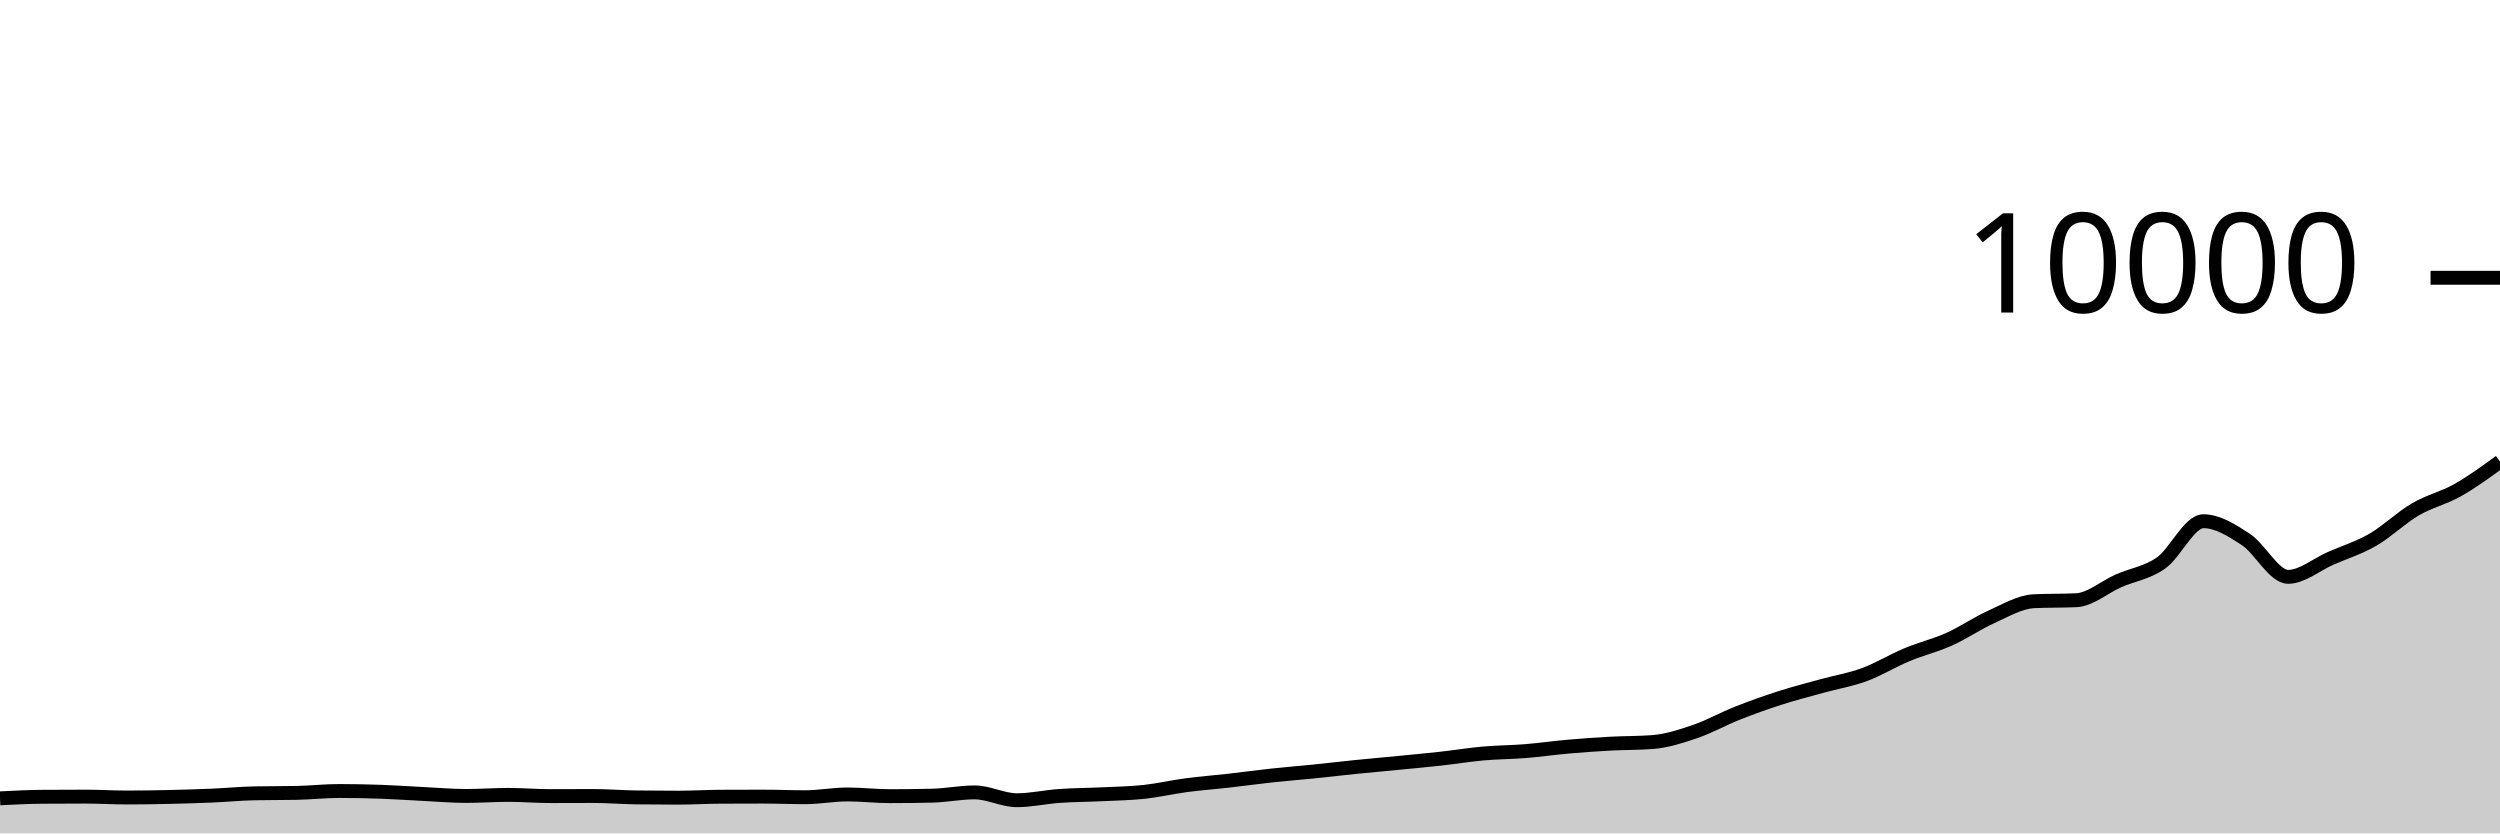
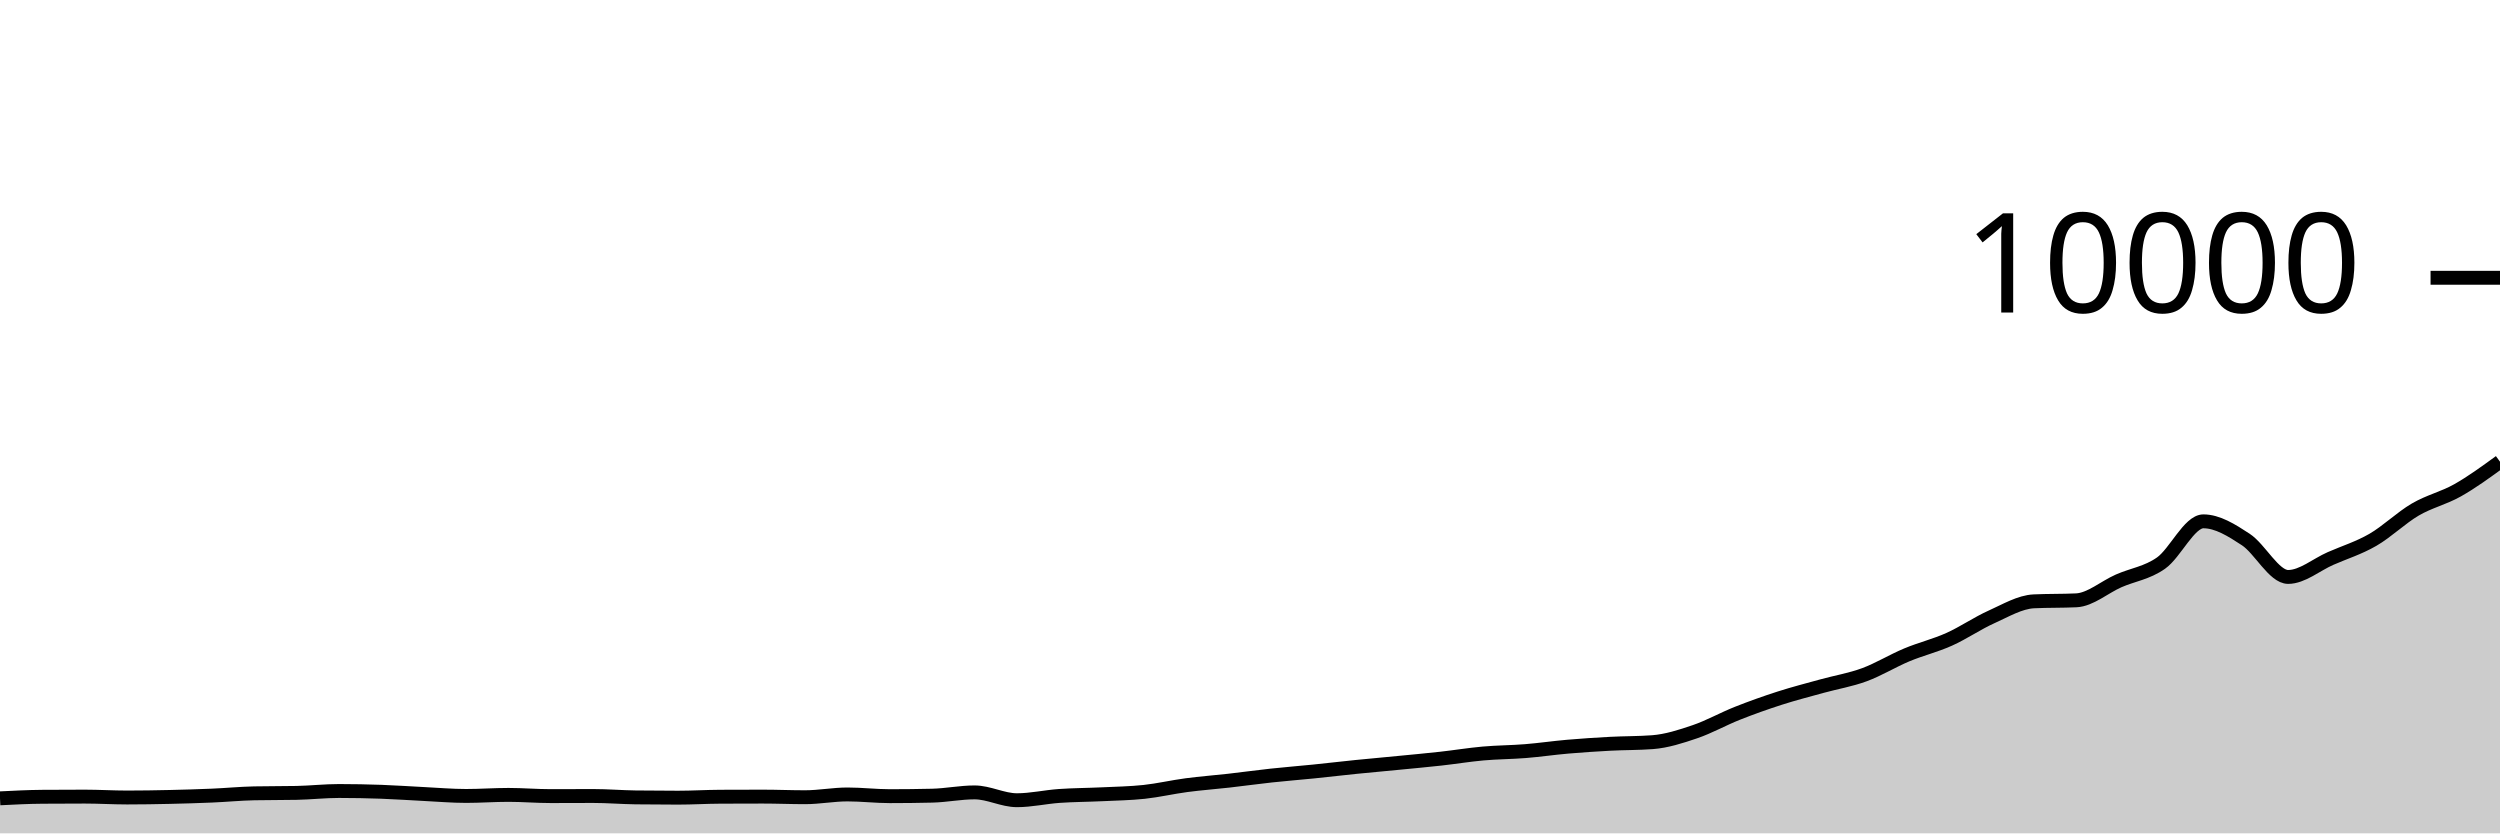
<svg xmlns="http://www.w3.org/2000/svg" viewBox="0 0 180 60">
  <g transform="translate(0,20)">
-     <path class="area" fill="rgba(0, 0, 0, 0.2)" d="M0,37.48C1.017,37.428,2.034,37.376,3.051,37.368C4.068,37.36,5.085,37.356,6.102,37.356C7.119,37.356,8.136,37.42,9.153,37.42C10.169,37.42,11.186,37.403,12.203,37.38C13.22,37.357,14.237,37.327,15.254,37.284C16.271,37.241,17.288,37.141,18.305,37.12C19.322,37.099,20.339,37.109,21.356,37.088C22.373,37.067,23.39,36.952,24.407,36.952C25.424,36.952,26.441,36.972,27.458,37.008C28.475,37.044,29.492,37.118,30.508,37.168C31.525,37.218,32.542,37.308,33.559,37.308C34.576,37.308,35.593,37.232,36.61,37.232C37.627,37.232,38.644,37.32,39.661,37.32C40.678,37.32,41.695,37.312,42.712,37.312C43.729,37.312,44.746,37.399,45.763,37.412C46.78,37.425,47.797,37.432,48.814,37.432C49.831,37.432,50.847,37.369,51.864,37.364C52.881,37.359,53.898,37.356,54.915,37.356C55.932,37.356,56.949,37.4,57.966,37.4C58.983,37.4,60,37.2,61.017,37.2C62.034,37.2,63.051,37.324,64.068,37.324C65.085,37.324,66.102,37.312,67.119,37.288C68.136,37.264,69.153,37.052,70.169,37.052C71.186,37.052,72.203,37.616,73.22,37.616C74.237,37.616,75.254,37.379,76.271,37.308C77.288,37.237,78.305,37.237,79.322,37.188C80.339,37.139,81.356,37.125,82.373,37.016C83.39,36.907,84.407,36.667,85.424,36.532C86.441,36.397,87.458,36.323,88.475,36.208C89.492,36.093,90.508,35.95,91.525,35.84C92.542,35.73,93.559,35.651,94.576,35.548C95.593,35.445,96.61,35.323,97.627,35.22C98.644,35.117,99.661,35.027,100.678,34.928C101.695,34.829,102.712,34.737,103.729,34.624C104.746,34.511,105.763,34.343,106.78,34.252C107.797,34.161,108.814,34.162,109.831,34.08C110.847,33.998,111.864,33.849,112.881,33.76C113.898,33.671,114.915,33.599,115.932,33.544C116.949,33.489,117.966,33.505,118.983,33.428C120,33.351,121.017,33.022,122.034,32.676C123.051,32.33,124.068,31.755,125.085,31.352C126.102,30.949,127.119,30.587,128.136,30.26C129.153,29.933,130.169,29.673,131.186,29.392C132.203,29.111,133.22,28.947,134.237,28.572C135.254,28.197,136.271,27.569,137.288,27.144C138.305,26.719,139.322,26.48,140.339,26.024C141.356,25.568,142.373,24.864,143.39,24.408C144.407,23.952,145.424,23.336,146.441,23.288C147.458,23.24,148.475,23.264,149.492,23.216C150.508,23.168,151.525,22.263,152.542,21.816C153.559,21.369,154.576,21.251,155.593,20.536C156.61,19.821,157.627,17.528,158.644,17.528C159.661,17.528,160.678,18.169,161.695,18.836C162.712,19.503,163.729,21.532,164.746,21.532C165.763,21.532,166.78,20.649,167.797,20.204C168.814,19.759,169.831,19.447,170.847,18.86C171.864,18.273,172.881,17.275,173.898,16.68C174.915,16.085,175.932,15.866,176.949,15.292C177.966,14.718,178.983,13.977,180,13.236L180,40C178.983,40,177.966,40,176.949,40C175.932,40,174.915,40,173.898,40C172.881,40,171.864,40,170.847,40C169.831,40,168.814,40,167.797,40C166.78,40,165.763,40,164.746,40C163.729,40,162.712,40,161.695,40C160.678,40,159.661,40,158.644,40C157.627,40,156.61,40,155.593,40C154.576,40,153.559,40,152.542,40C151.525,40,150.508,40,149.492,40C148.475,40,147.458,40,146.441,40C145.424,40,144.407,40,143.39,40C142.373,40,141.356,40,140.339,40C139.322,40,138.305,40,137.288,40C136.271,40,135.254,40,134.237,40C133.22,40,132.203,40,131.186,40C130.169,40,129.153,40,128.136,40C127.119,40,126.102,40,125.085,40C124.068,40,123.051,40,122.034,40C121.017,40,120,40,118.983,40C117.966,40,116.949,40,115.932,40C114.915,40,113.898,40,112.881,40C111.864,40,110.847,40,109.831,40C108.814,40,107.797,40,106.78,40C105.763,40,104.746,40,103.729,40C102.712,40,101.695,40,100.678,40C99.661,40,98.644,40,97.627,40C96.61,40,95.593,40,94.576,40C93.559,40,92.542,40,91.525,40C90.508,40,89.492,40,88.475,40C87.458,40,86.441,40,85.424,40C84.407,40,83.39,40,82.373,40C81.356,40,80.339,40,79.322,40C78.305,40,77.288,40,76.271,40C75.254,40,74.237,40,73.22,40C72.203,40,71.186,40,70.169,40C69.153,40,68.136,40,67.119,40C66.102,40,65.085,40,64.068,40C63.051,40,62.034,40,61.017,40C60,40,58.983,40,57.966,40C56.949,40,55.932,40,54.915,40C53.898,40,52.881,40,51.864,40C50.847,40,49.831,40,48.814,40C47.797,40,46.78,40,45.763,40C44.746,40,43.729,40,42.712,40C41.695,40,40.678,40,39.661,40C38.644,40,37.627,40,36.61,40C35.593,40,34.576,40,33.559,40C32.542,40,31.525,40,30.508,40C29.492,40,28.475,40,27.458,40C26.441,40,25.424,40,24.407,40C23.39,40,22.373,40,21.356,40C20.339,40,19.322,40,18.305,40C17.288,40,16.271,40,15.254,40C14.237,40,13.22,40,12.203,40C11.186,40,10.169,40,9.153,40C8.136,40,7.119,40,6.102,40C5.085,40,4.068,40,3.051,40C2.034,40,1.017,40,0,40Z" />
-     <path class="line" stroke="black" fill="none" d="M0,37.48C1.017,37.428,2.034,37.376,3.051,37.368C4.068,37.36,5.085,37.356,6.102,37.356C7.119,37.356,8.136,37.42,9.153,37.42C10.169,37.42,11.186,37.403,12.203,37.38C13.22,37.357,14.237,37.327,15.254,37.284C16.271,37.241,17.288,37.141,18.305,37.12C19.322,37.099,20.339,37.109,21.356,37.088C22.373,37.067,23.39,36.952,24.407,36.952C25.424,36.952,26.441,36.972,27.458,37.008C28.475,37.044,29.492,37.118,30.508,37.168C31.525,37.218,32.542,37.308,33.559,37.308C34.576,37.308,35.593,37.232,36.61,37.232C37.627,37.232,38.644,37.32,39.661,37.32C40.678,37.32,41.695,37.312,42.712,37.312C43.729,37.312,44.746,37.399,45.763,37.412C46.78,37.425,47.797,37.432,48.814,37.432C49.831,37.432,50.847,37.369,51.864,37.364C52.881,37.359,53.898,37.356,54.915,37.356C55.932,37.356,56.949,37.4,57.966,37.4C58.983,37.4,60,37.2,61.017,37.2C62.034,37.2,63.051,37.324,64.068,37.324C65.085,37.324,66.102,37.312,67.119,37.288C68.136,37.264,69.153,37.052,70.169,37.052C71.186,37.052,72.203,37.616,73.22,37.616C74.237,37.616,75.254,37.379,76.271,37.308C77.288,37.237,78.305,37.237,79.322,37.188C80.339,37.139,81.356,37.125,82.373,37.016C83.39,36.907,84.407,36.667,85.424,36.532C86.441,36.397,87.458,36.323,88.475,36.208C89.492,36.093,90.508,35.95,91.525,35.84C92.542,35.73,93.559,35.651,94.576,35.548C95.593,35.445,96.61,35.323,97.627,35.22C98.644,35.117,99.661,35.027,100.678,34.928C101.695,34.829,102.712,34.737,103.729,34.624C104.746,34.511,105.763,34.343,106.78,34.252C107.797,34.161,108.814,34.162,109.831,34.08C110.847,33.998,111.864,33.849,112.881,33.76C113.898,33.671,114.915,33.599,115.932,33.544C116.949,33.489,117.966,33.505,118.983,33.428C120,33.351,121.017,33.022,122.034,32.676C123.051,32.33,124.068,31.755,125.085,31.352C126.102,30.949,127.119,30.587,128.136,30.26C129.153,29.933,130.169,29.673,131.186,29.392C132.203,29.111,133.22,28.947,134.237,28.572C135.254,28.197,136.271,27.569,137.288,27.144C138.305,26.719,139.322,26.48,140.339,26.024C141.356,25.568,142.373,24.864,143.39,24.408C144.407,23.952,145.424,23.336,146.441,23.288C147.458,23.24,148.475,23.264,149.492,23.216C150.508,23.168,151.525,22.263,152.542,21.816C153.559,21.369,154.576,21.251,155.593,20.536C156.61,19.821,157.627,17.528,158.644,17.528C159.661,17.528,160.678,18.169,161.695,18.836C162.712,19.503,163.729,21.532,164.746,21.532C165.763,21.532,166.78,20.649,167.797,20.204C168.814,19.759,169.831,19.447,170.847,18.86C171.864,18.273,172.881,17.275,173.898,16.68C174.915,16.085,175.932,15.866,176.949,15.292C177.966,14.718,178.983,13.977,180,13.236" />
+     <path class="area" fill="rgba(0, 0, 0, 0.2)" d="M0,37.48C1.017,37.428,2.034,37.376,3.051,37.368C4.068,37.36,5.085,37.356,6.102,37.356C7.119,37.356,8.136,37.42,9.153,37.42C10.169,37.42,11.186,37.403,12.203,37.38C13.22,37.357,14.237,37.327,15.254,37.284C16.271,37.241,17.288,37.141,18.305,37.12C19.322,37.099,20.339,37.109,21.356,37.088C22.373,37.067,23.39,36.952,24.407,36.952C25.424,36.952,26.441,36.972,27.458,37.008C28.475,37.044,29.492,37.118,30.508,37.168C31.525,37.218,32.542,37.308,33.559,37.308C34.576,37.308,35.593,37.232,36.61,37.232C37.627,37.232,38.644,37.32,39.661,37.32C40.678,37.32,41.695,37.312,42.712,37.312C43.729,37.312,44.746,37.399,45.763,37.412C46.78,37.425,47.797,37.432,48.814,37.432C49.831,37.432,50.847,37.369,51.864,37.364C52.881,37.359,53.898,37.356,54.915,37.356C55.932,37.356,56.949,37.4,57.966,37.4C58.983,37.4,60,37.2,61.017,37.2C62.034,37.2,63.051,37.324,64.068,37.324C65.085,37.324,66.102,37.312,67.119,37.288C68.136,37.264,69.153,37.052,70.169,37.052C71.186,37.052,72.203,37.616,73.22,37.616C74.237,37.616,75.254,37.379,76.271,37.308C77.288,37.237,78.305,37.237,79.322,37.188C80.339,37.139,81.356,37.125,82.373,37.016C83.39,36.907,84.407,36.667,85.424,36.532C86.441,36.397,87.458,36.323,88.475,36.208C89.492,36.093,90.508,35.95,91.525,35.84C92.542,35.73,93.559,35.651,94.576,35.548C95.593,35.445,96.61,35.323,97.627,35.22C98.644,35.117,99.661,35.027,100.678,34.928C101.695,34.829,102.712,34.737,103.729,34.624C104.746,34.511,105.763,34.343,106.78,34.252C107.797,34.161,108.814,34.162,109.831,34.08C110.847,33.998,111.864,33.848,112.881,33.76C113.898,33.672,114.915,33.606,115.932,33.552C116.949,33.498,117.966,33.513,118.983,33.436C120,33.359,121.017,33.03,122.034,32.684C123.051,32.338,124.068,31.763,125.085,31.36C126.102,30.957,127.119,30.595,128.136,30.268C129.153,29.941,130.169,29.681,131.186,29.4C132.203,29.119,133.22,28.955,134.237,28.58C135.254,28.205,136.271,27.577,137.288,27.152C138.305,26.727,139.322,26.488,140.339,26.032C141.356,25.576,142.373,24.872,143.39,24.416C144.407,23.96,145.424,23.344,146.441,23.296C147.458,23.248,148.475,23.272,149.492,23.224C150.508,23.176,151.525,22.271,152.542,21.824C153.559,21.377,154.576,21.259,155.593,20.544C156.61,19.829,157.627,17.536,158.644,17.536C159.661,17.536,160.678,18.177,161.695,18.844C162.712,19.511,163.729,21.54,164.746,21.54C165.763,21.54,166.78,20.657,167.797,20.212C168.814,19.767,169.831,19.455,170.847,18.868C171.864,18.281,172.881,17.283,173.898,16.688C174.915,16.093,175.932,15.874,176.949,15.3C177.966,14.726,178.983,13.985,180,13.244L180,40C178.983,40,177.966,40,176.949,40C175.932,40,174.915,40,173.898,40C172.881,40,171.864,40,170.847,40C169.831,40,168.814,40,167.797,40C166.78,40,165.763,40,164.746,40C163.729,40,162.712,40,161.695,40C160.678,40,159.661,40,158.644,40C157.627,40,156.61,40,155.593,40C154.576,40,153.559,40,152.542,40C151.525,40,150.508,40,149.492,40C148.475,40,147.458,40,146.441,40C145.424,40,144.407,40,143.39,40C142.373,40,141.356,40,140.339,40C139.322,40,138.305,40,137.288,40C136.271,40,135.254,40,134.237,40C133.22,40,132.203,40,131.186,40C130.169,40,129.153,40,128.136,40C127.119,40,126.102,40,125.085,40C124.068,40,123.051,40,122.034,40C121.017,40,120,40,118.983,40C117.966,40,116.949,40,115.932,40C114.915,40,113.898,40,112.881,40C111.864,40,110.847,40,109.831,40C108.814,40,107.797,40,106.78,40C105.763,40,104.746,40,103.729,40C102.712,40,101.695,40,100.678,40C99.661,40,98.644,40,97.627,40C96.61,40,95.593,40,94.576,40C93.559,40,92.542,40,91.525,40C90.508,40,89.492,40,88.475,40C87.458,40,86.441,40,85.424,40C84.407,40,83.39,40,82.373,40C81.356,40,80.339,40,79.322,40C78.305,40,77.288,40,76.271,40C75.254,40,74.237,40,73.22,40C72.203,40,71.186,40,70.169,40C69.153,40,68.136,40,67.119,40C66.102,40,65.085,40,64.068,40C63.051,40,62.034,40,61.017,40C60,40,58.983,40,57.966,40C56.949,40,55.932,40,54.915,40C53.898,40,52.881,40,51.864,40C50.847,40,49.831,40,48.814,40C47.797,40,46.78,40,45.763,40C44.746,40,43.729,40,42.712,40C41.695,40,40.678,40,39.661,40C38.644,40,37.627,40,36.61,40C35.593,40,34.576,40,33.559,40C32.542,40,31.525,40,30.508,40C29.492,40,28.475,40,27.458,40C26.441,40,25.424,40,24.407,40C23.39,40,22.373,40,21.356,40C20.339,40,19.322,40,18.305,40C17.288,40,16.271,40,15.254,40C14.237,40,13.22,40,12.203,40C11.186,40,10.169,40,9.153,40C8.136,40,7.119,40,6.102,40C5.085,40,4.068,40,3.051,40C2.034,40,1.017,40,0,40Z" />
+     <path class="line" stroke="black" fill="none" d="M0,37.48C1.017,37.428,2.034,37.376,3.051,37.368C4.068,37.36,5.085,37.356,6.102,37.356C7.119,37.356,8.136,37.42,9.153,37.42C10.169,37.42,11.186,37.403,12.203,37.38C13.22,37.357,14.237,37.327,15.254,37.284C16.271,37.241,17.288,37.141,18.305,37.12C19.322,37.099,20.339,37.109,21.356,37.088C22.373,37.067,23.39,36.952,24.407,36.952C25.424,36.952,26.441,36.972,27.458,37.008C28.475,37.044,29.492,37.118,30.508,37.168C31.525,37.218,32.542,37.308,33.559,37.308C34.576,37.308,35.593,37.232,36.61,37.232C37.627,37.232,38.644,37.32,39.661,37.32C40.678,37.32,41.695,37.312,42.712,37.312C43.729,37.312,44.746,37.399,45.763,37.412C46.78,37.425,47.797,37.432,48.814,37.432C49.831,37.432,50.847,37.369,51.864,37.364C52.881,37.359,53.898,37.356,54.915,37.356C55.932,37.356,56.949,37.4,57.966,37.4C58.983,37.4,60,37.2,61.017,37.2C62.034,37.2,63.051,37.324,64.068,37.324C65.085,37.324,66.102,37.312,67.119,37.288C68.136,37.264,69.153,37.052,70.169,37.052C71.186,37.052,72.203,37.616,73.22,37.616C74.237,37.616,75.254,37.379,76.271,37.308C77.288,37.237,78.305,37.237,79.322,37.188C80.339,37.139,81.356,37.125,82.373,37.016C83.39,36.907,84.407,36.667,85.424,36.532C86.441,36.397,87.458,36.323,88.475,36.208C89.492,36.093,90.508,35.95,91.525,35.84C92.542,35.73,93.559,35.651,94.576,35.548C95.593,35.445,96.61,35.323,97.627,35.22C98.644,35.117,99.661,35.027,100.678,34.928C101.695,34.829,102.712,34.737,103.729,34.624C104.746,34.511,105.763,34.343,106.78,34.252C107.797,34.161,108.814,34.162,109.831,34.08C110.847,33.998,111.864,33.848,112.881,33.76C113.898,33.672,114.915,33.606,115.932,33.552C116.949,33.498,117.966,33.513,118.983,33.436C120,33.359,121.017,33.03,122.034,32.684C123.051,32.338,124.068,31.763,125.085,31.36C126.102,30.957,127.119,30.595,128.136,30.268C129.153,29.941,130.169,29.681,131.186,29.4C132.203,29.119,133.22,28.955,134.237,28.58C135.254,28.205,136.271,27.577,137.288,27.152C138.305,26.727,139.322,26.488,140.339,26.032C141.356,25.576,142.373,24.872,143.39,24.416C144.407,23.96,145.424,23.344,146.441,23.296C147.458,23.248,148.475,23.272,149.492,23.224C150.508,23.176,151.525,22.271,152.542,21.824C153.559,21.377,154.576,21.259,155.593,20.544C156.61,19.829,157.627,17.536,158.644,17.536C159.661,17.536,160.678,18.177,161.695,18.844C162.712,19.511,163.729,21.54,164.746,21.54C165.763,21.54,166.78,20.657,167.797,20.212C168.814,19.767,169.831,19.455,170.847,18.868C171.864,18.281,172.881,17.283,173.898,16.688C174.915,16.093,175.932,15.874,176.949,15.3C177.966,14.726,178.983,13.985,180,13.244" />
    <path class="axis-ceiling" stroke-width="1" stroke="black" fill="none" d="M175,0L180,0" />
    <text class="axis-ceiling-label" font-family="sans-serif" text-anchor="end" font-size="10px" x="170" y="2.5">10000</text>
  </g>
</svg>
